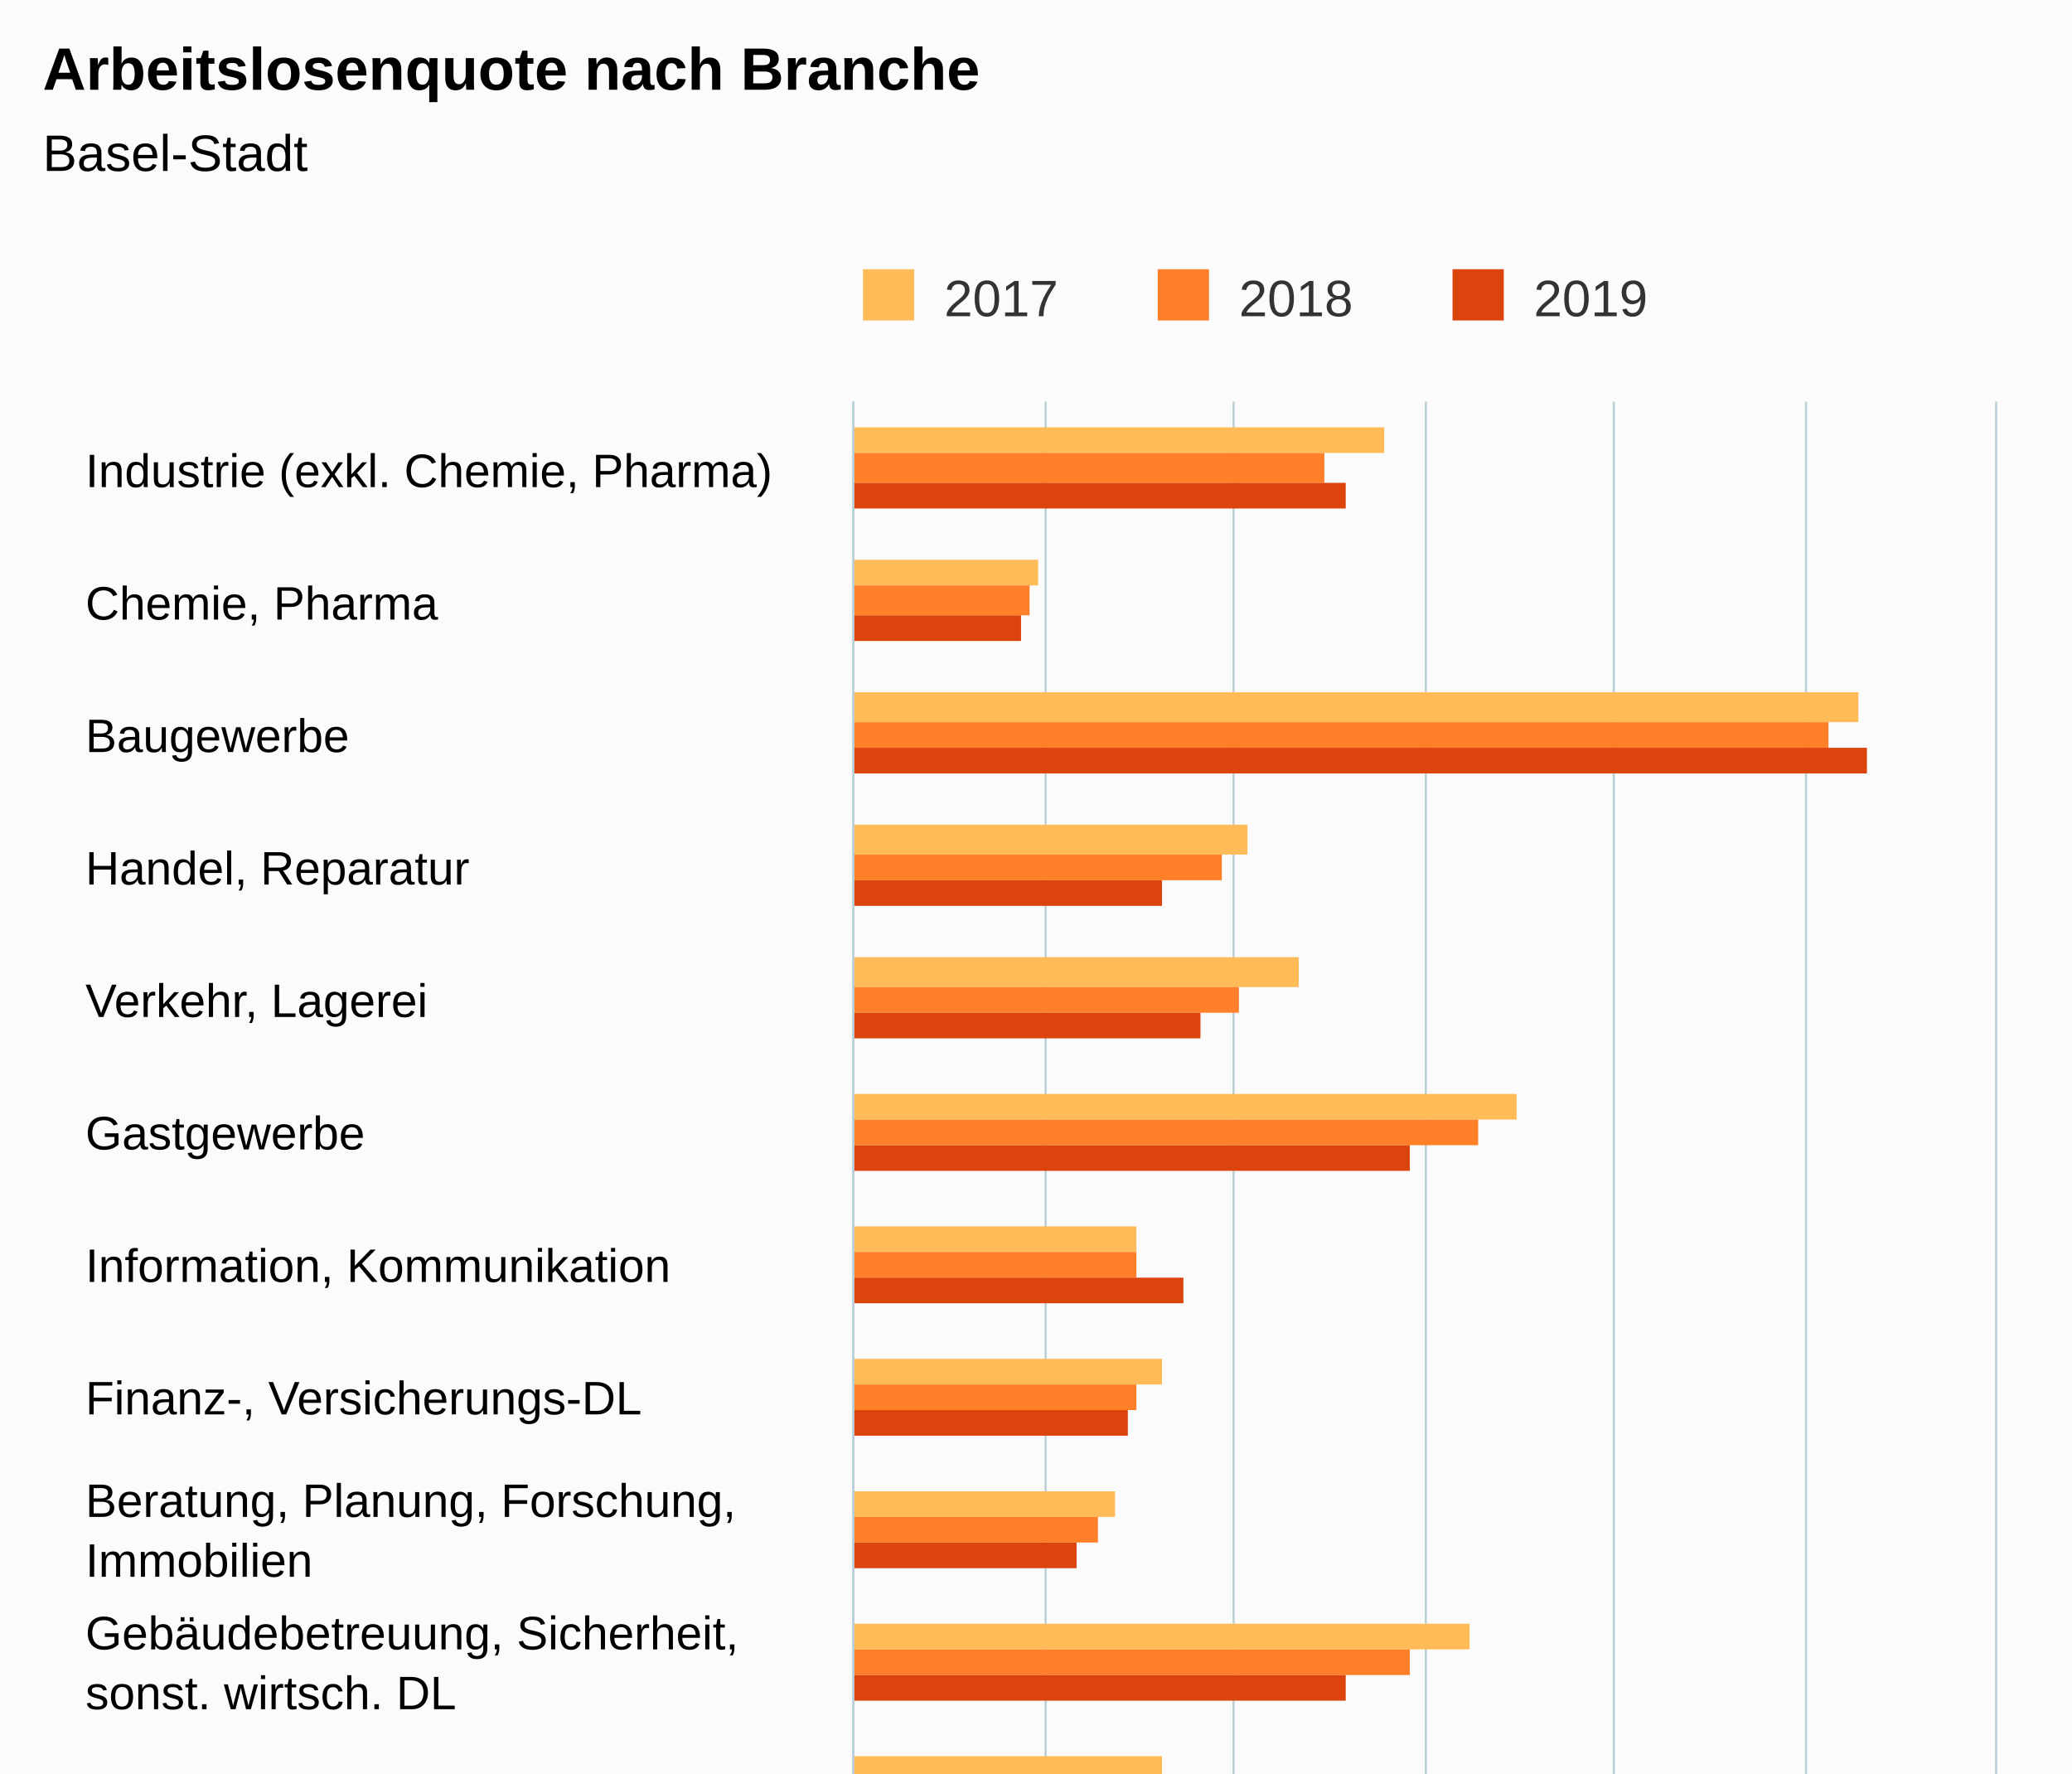
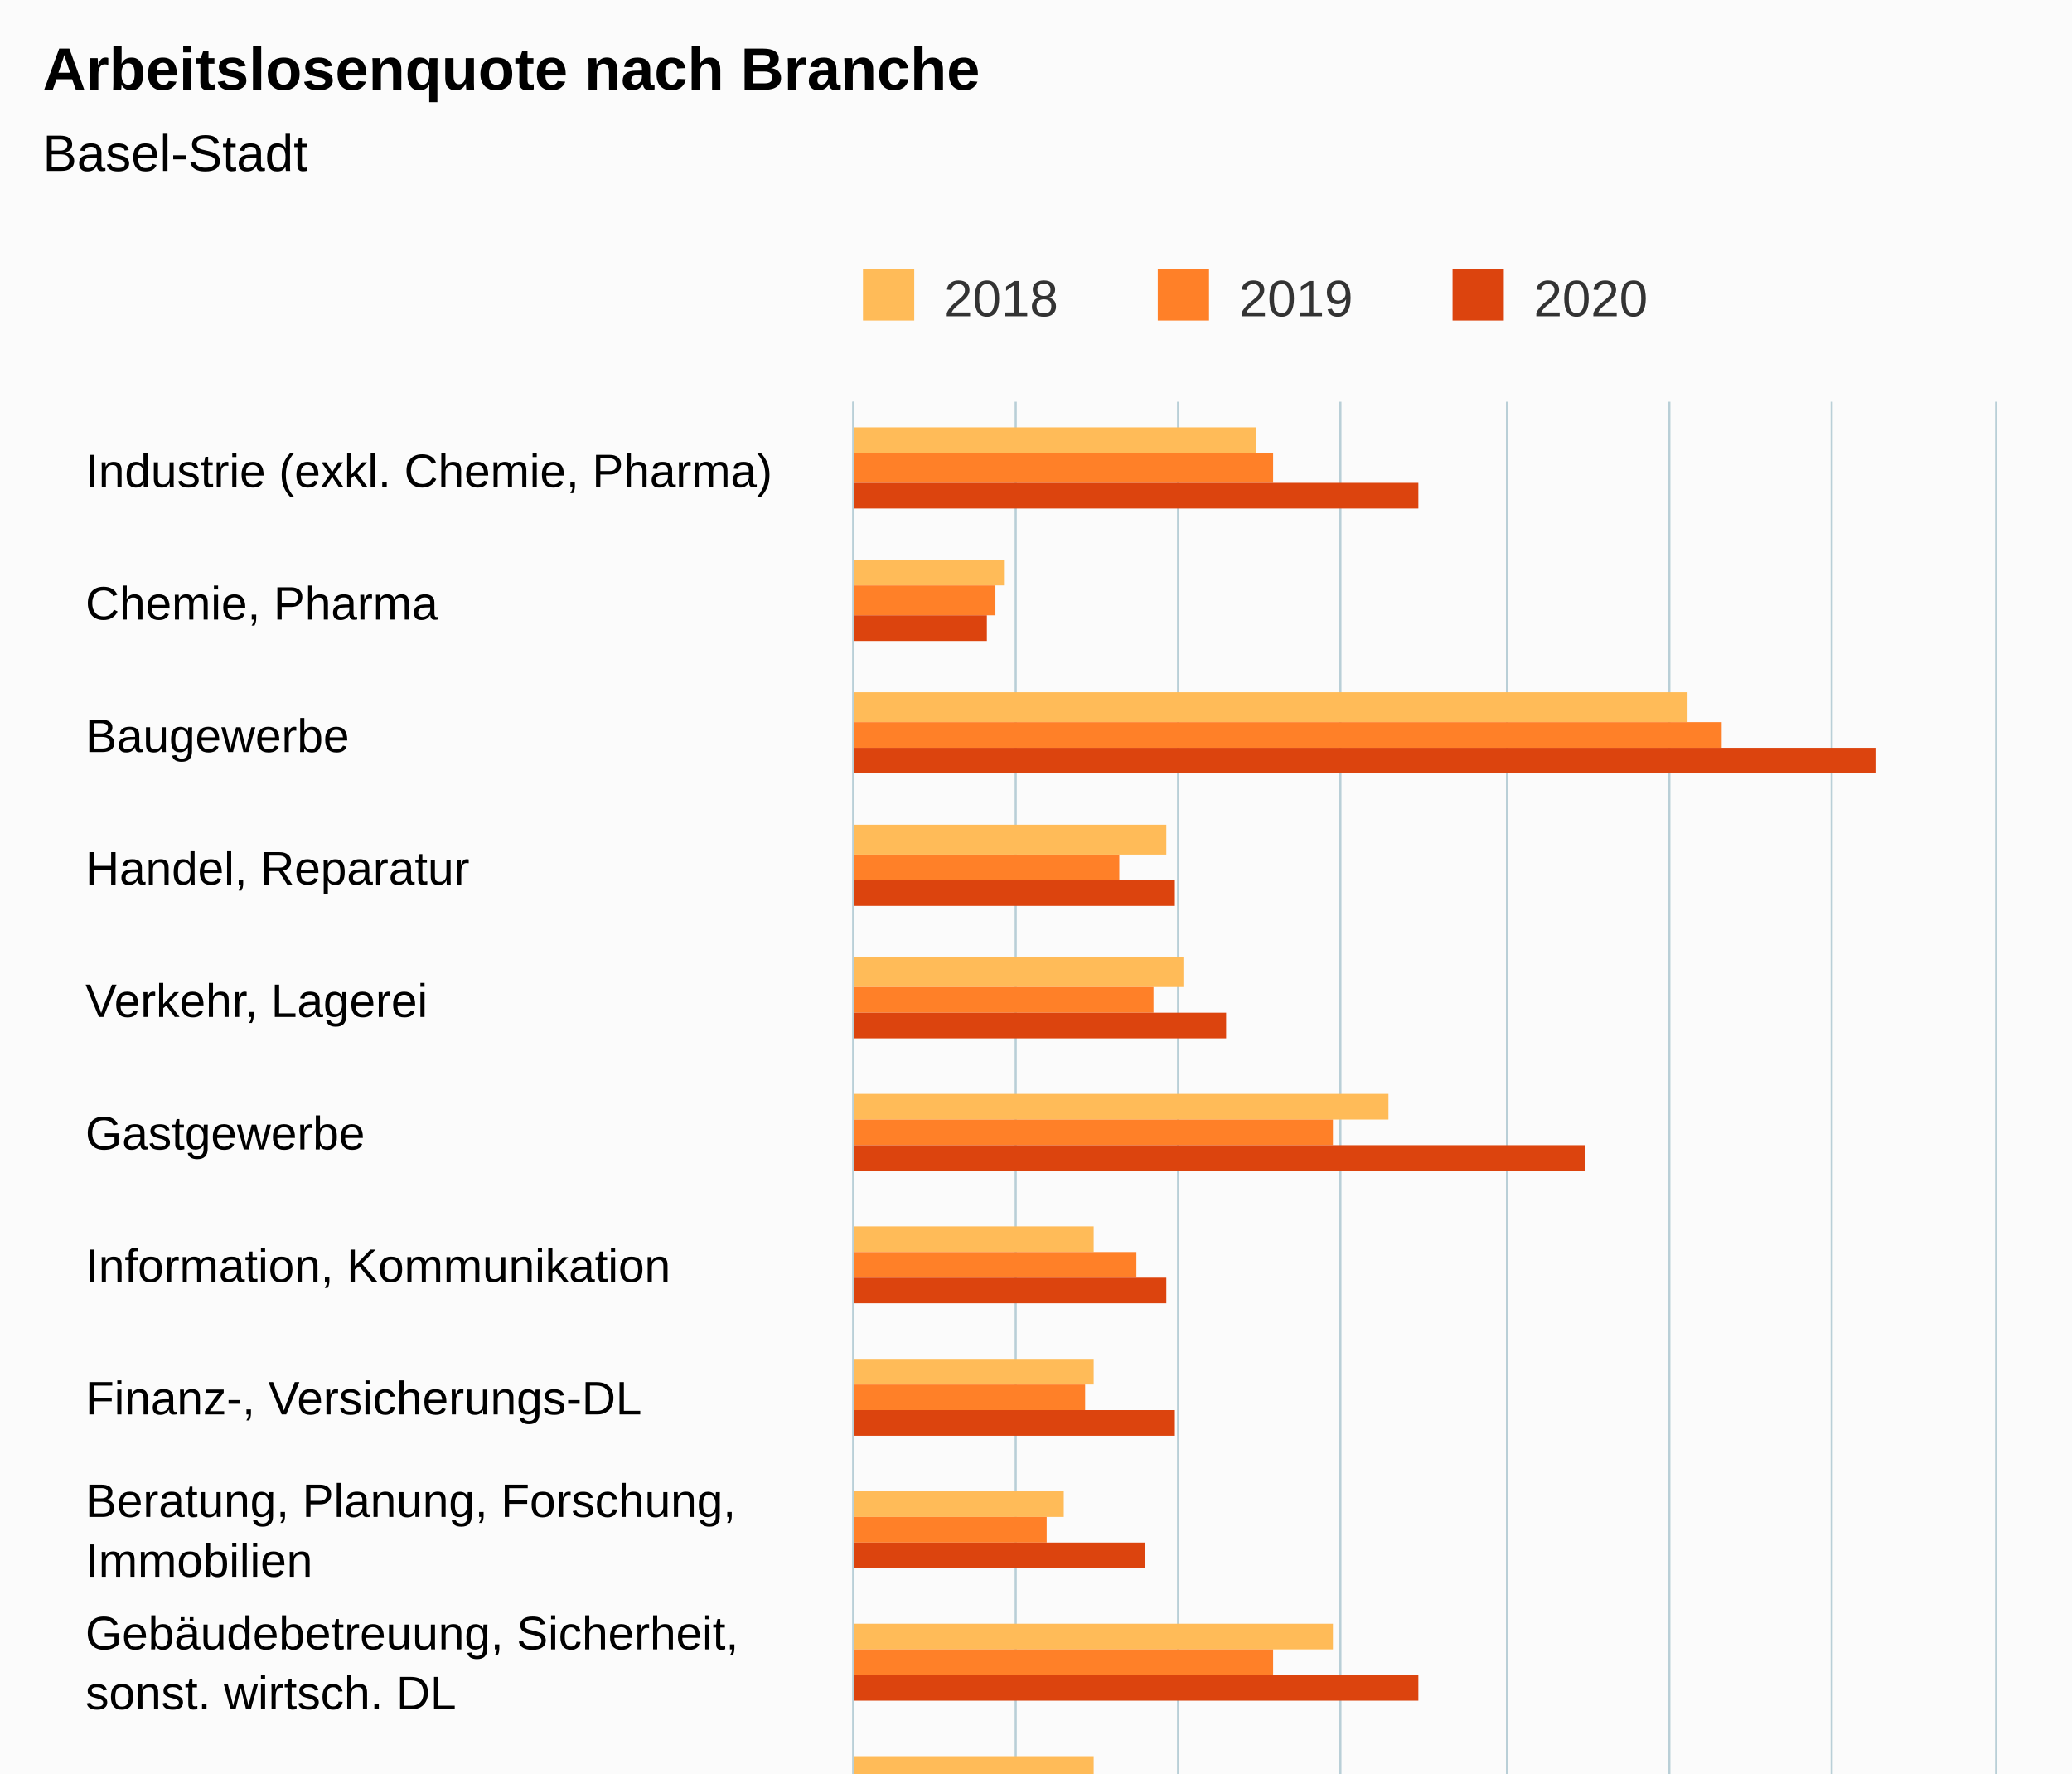
<svg xmlns="http://www.w3.org/2000/svg" version="1.1" class="highcharts-root" style="font-family:Arial;font-size:12px;" viewBox="0 0 485 415">
  <defs>
-     <clipPath id="highcharts-iyyt46d-6">
+     <clipPath id="highcharts-1ggouzd-54-">
      <rect x="0" y="0" width="497" height="267" fill="none" />
    </clipPath>
-     <clipPath id="highcharts-iyyt46d-7">
+     <clipPath id="highcharts-1ggouzd-71-">
      <rect x="0" y="0" width="497" height="267" fill="none" />
    </clipPath>
  </defs>
  <rect fill="#fbfbfb" class="highcharts-background" x="0" y="0" width="485" height="663" rx="0" ry="0" />
  <rect fill="none" class="highcharts-plot-background" x="200" y="94" width="267" height="497" />
  <g class="highcharts-pane-group" data-z-index="0" />
-   <g class="highcharts-grid highcharts-xaxis-grid " data-z-index="1">
+   <g class="highcharts-grid highcharts-xaxis-grid" data-z-index="1">
    <path fill="none" data-z-index="1" class="highcharts-grid-line" d="M 200 125.5 L 467 125.5" opacity="1" />
    <path fill="none" data-z-index="1" class="highcharts-grid-line" d="M 200 156.5 L 467 156.5" opacity="1" />
    <path fill="none" data-z-index="1" class="highcharts-grid-line" d="M 200 187.5 L 467 187.5" opacity="1" />
    <path fill="none" data-z-index="1" class="highcharts-grid-line" d="M 200 218.5 L 467 218.5" opacity="1" />
    <path fill="none" data-z-index="1" class="highcharts-grid-line" d="M 200 249.5 L 467 249.5" opacity="1" />
    <path fill="none" data-z-index="1" class="highcharts-grid-line" d="M 200 280.5 L 467 280.5" opacity="1" />
    <path fill="none" data-z-index="1" class="highcharts-grid-line" d="M 200 311.5 L 467 311.5" opacity="1" />
    <path fill="none" data-z-index="1" class="highcharts-grid-line" d="M 200 343.5 L 467 343.5" opacity="1" />
    <path fill="none" data-z-index="1" class="highcharts-grid-line" d="M 200 374.5 L 467 374.5" opacity="1" />
    <path fill="none" data-z-index="1" class="highcharts-grid-line" d="M 200 405.5 L 467 405.5" opacity="1" />
    <path fill="none" data-z-index="1" class="highcharts-grid-line" d="M 200 436.5 L 467 436.5" opacity="1" />
    <path fill="none" data-z-index="1" class="highcharts-grid-line" d="M 200 467.5 L 467 467.5" opacity="1" />
    <path fill="none" data-z-index="1" class="highcharts-grid-line" d="M 200 498.5 L 467 498.5" opacity="1" />
    <path fill="none" data-z-index="1" class="highcharts-grid-line" d="M 200 529.5 L 467 529.5" opacity="1" />
    <path fill="none" data-z-index="1" class="highcharts-grid-line" d="M 200 560.5 L 467 560.5" opacity="1" />
    <path fill="none" data-z-index="1" class="highcharts-grid-line" d="M 200 591.5 L 467 591.5" opacity="1" />
    <path fill="none" data-z-index="1" class="highcharts-grid-line" d="M 200 94.5 L 467 94.5" opacity="1" />
  </g>
-   <g class="highcharts-grid highcharts-yaxis-grid " data-z-index="1">
+   <g class="highcharts-grid highcharts-yaxis-grid" data-z-index="1">
    <path fill="none" stroke="#B9CFD7" stroke-width="0.5" data-z-index="1" class="highcharts-grid-line" d="M 199.75 94 L 199.75 591" opacity="1" />
-     <path fill="none" stroke="#B9CFD7" stroke-width="0.5" data-z-index="1" class="highcharts-grid-line" d="M 244.75 94 L 244.75 591" opacity="1" />
-     <path fill="none" stroke="#B9CFD7" stroke-width="0.5" data-z-index="1" class="highcharts-grid-line" d="M 288.75 94 L 288.75 591" opacity="1" />
-     <path fill="none" stroke="#B9CFD7" stroke-width="0.5" data-z-index="1" class="highcharts-grid-line" d="M 333.75 94 L 333.75 591" opacity="1" />
-     <path fill="none" stroke="#B9CFD7" stroke-width="0.5" data-z-index="1" class="highcharts-grid-line" d="M 377.75 94 L 377.75 591" opacity="1" />
-     <path fill="none" stroke="#B9CFD7" stroke-width="0.5" data-z-index="1" class="highcharts-grid-line" d="M 422.75 94 L 422.75 591" opacity="1" />
+     <path fill="none" stroke="#B9CFD7" stroke-width="0.5" data-z-index="1" class="highcharts-grid-line" d="M 237.75 94 L 237.75 591" opacity="1" />
+     <path fill="none" stroke="#B9CFD7" stroke-width="0.5" data-z-index="1" class="highcharts-grid-line" d="M 275.75 94 L 275.75 591" opacity="1" />
+     <path fill="none" stroke="#B9CFD7" stroke-width="0.5" data-z-index="1" class="highcharts-grid-line" d="M 313.75 94 L 313.75 591" opacity="1" />
+     <path fill="none" stroke="#B9CFD7" stroke-width="0.5" data-z-index="1" class="highcharts-grid-line" d="M 352.75 94 L 352.75 591" opacity="1" />
+     <path fill="none" stroke="#B9CFD7" stroke-width="0.5" data-z-index="1" class="highcharts-grid-line" d="M 390.75 94 L 390.75 591" opacity="1" />
+     <path fill="none" stroke="#B9CFD7" stroke-width="0.5" data-z-index="1" class="highcharts-grid-line" d="M 428.75 94 L 428.75 591" opacity="1" />
    <path fill="none" stroke="#B9CFD7" stroke-width="0.5" data-z-index="1" class="highcharts-grid-line" d="M 467.25 94 L 467.25 591" opacity="1" />
  </g>
  <rect fill="none" class="highcharts-plot-border" data-z-index="1" x="200" y="94" width="267" height="497" />
-   <g class="highcharts-axis highcharts-xaxis " data-z-index="2">
+   <g class="highcharts-axis highcharts-xaxis" data-z-index="2">
    <path fill="none" class="highcharts-axis-line" stroke="#B9CFD7" stroke-width="0.5" data-z-index="7" d="M 199.75 94 L 199.75 591" />
  </g>
-   <g class="highcharts-axis highcharts-yaxis " data-z-index="2">
+   <g class="highcharts-axis highcharts-yaxis" data-z-index="2">
    <path fill="none" class="highcharts-axis-line" data-z-index="7" d="M 200 591 L 467 591" />
  </g>
  <g class="highcharts-series-group" data-z-index="3">
-     <g data-z-index="0.1" class="highcharts-series highcharts-series-0 highcharts-column-series " transform="translate(467,591) rotate(90) scale(-1,1) scale(1 1)" clip-path="url(#highcharts-iyyt46d-7)">
-       <rect x="485" y="143" width="6" height="125" fill="#FFBB58" class="highcharts-point" />
-       <rect x="454" y="224" width="6" height="44" fill="#FFBB58" class="highcharts-point" />
-       <rect x="422" y="32" width="7" height="236" fill="#FFBB58" class="highcharts-point" />
-       <rect x="391" y="175" width="7" height="93" fill="#FFBB58" class="highcharts-point" />
-       <rect x="360" y="163" width="7" height="105" fill="#FFBB58" class="highcharts-point" />
-       <rect x="329" y="112" width="6" height="156" fill="#FFBB58" class="highcharts-point" />
-       <rect x="298" y="201" width="6" height="67" fill="#FFBB58" class="highcharts-point" />
-       <rect x="267" y="195" width="6" height="73" fill="#FFBB58" class="highcharts-point" />
-       <rect x="236" y="206" width="6" height="62" fill="#FFBB58" class="highcharts-point" />
-       <rect x="205" y="123" width="6" height="145" fill="#FFBB58" class="highcharts-point" />
-       <rect x="174" y="195" width="6" height="73" fill="#FFBB58" class="highcharts-point" />
-       <rect x="143" y="219" width="6" height="49" fill="#FFBB58" class="highcharts-point" />
-       <rect x="112" y="232" width="6" height="36" fill="#FFBB58" class="highcharts-point" />
-       <rect x="81" y="212" width="6" height="56" fill="#FFBB58" class="highcharts-point" />
-       <rect x="50" y="208" width="6" height="60" fill="#FFBB58" class="highcharts-point" />
-       <rect x="19" y="188" width="6" height="80" fill="#FFBB58" class="highcharts-point" />
-     </g>
-     <g data-z-index="0.1" class="highcharts-markers highcharts-series-0 highcharts-column-series " transform="translate(467,591) rotate(90) scale(-1,1) scale(1 1)" clip-path="none" />
-     <g data-z-index="0.1" class="highcharts-series highcharts-series-1 highcharts-column-series " transform="translate(467,591) rotate(90) scale(-1,1) scale(1 1)" clip-path="url(#highcharts-iyyt46d-7)">
-       <rect x="478" y="157" width="7" height="111" fill="#FF8028" class="highcharts-point" />
-       <rect x="447" y="226" width="7" height="42" fill="#FF8028" class="highcharts-point" />
-       <rect x="416" y="39" width="6" height="229" fill="#FF8028" class="highcharts-point" />
-       <rect x="385" y="181" width="6" height="87" fill="#FF8028" class="highcharts-point" />
-       <rect x="354" y="177" width="6" height="91" fill="#FF8028" class="highcharts-point" />
-       <rect x="323" y="121" width="6" height="147" fill="#FF8028" class="highcharts-point" />
-       <rect x="292" y="201" width="6" height="67" fill="#FF8028" class="highcharts-point" />
-       <rect x="261" y="201" width="6" height="67" fill="#FF8028" class="highcharts-point" />
-       <rect x="230" y="210" width="6" height="58" fill="#FF8028" class="highcharts-point" />
-       <rect x="199" y="137" width="6" height="131" fill="#FF8028" class="highcharts-point" />
-       <rect x="168" y="201" width="6" height="67" fill="#FF8028" class="highcharts-point" />
-       <rect x="137" y="221" width="6" height="47" fill="#FF8028" class="highcharts-point" />
-       <rect x="106" y="235" width="6" height="33" fill="#FF8028" class="highcharts-point" />
-       <rect x="75" y="215" width="6" height="53" fill="#FF8028" class="highcharts-point" />
-       <rect x="43" y="217" width="7" height="51" fill="#FF8028" class="highcharts-point" />
-       <rect x="12" y="195" width="7" height="73" fill="#FF8028" class="highcharts-point" />
-     </g>
-     <g data-z-index="0.1" class="highcharts-markers highcharts-series-1 highcharts-column-series " transform="translate(467,591) rotate(90) scale(-1,1) scale(1 1)" clip-path="none" />
-     <g data-z-index="0.1" class="highcharts-series highcharts-series-2 highcharts-column-series " transform="translate(467,591) rotate(90) scale(-1,1) scale(1 1)" clip-path="url(#highcharts-iyyt46d-7)">
-       <rect x="472" y="152" width="6" height="116" fill="#DC440E" class="highcharts-point" />
-       <rect x="441" y="228" width="6" height="40" fill="#DC440E" class="highcharts-point" />
-       <rect x="410" y="30" width="6" height="238" fill="#DC440E" class="highcharts-point" />
-       <rect x="379" y="195" width="6" height="73" fill="#DC440E" class="highcharts-point" />
-       <rect x="348" y="186" width="6" height="82" fill="#DC440E" class="highcharts-point" />
-       <rect x="317" y="137" width="6" height="131" fill="#DC440E" class="highcharts-point" />
-       <rect x="286" y="190" width="6" height="78" fill="#DC440E" class="highcharts-point" />
-       <rect x="255" y="203" width="6" height="65" fill="#DC440E" class="highcharts-point" />
-       <rect x="224" y="215" width="6" height="53" fill="#DC440E" class="highcharts-point" />
-       <rect x="193" y="152" width="6" height="116" fill="#DC440E" class="highcharts-point" />
-       <rect x="162" y="208" width="6" height="60" fill="#DC440E" class="highcharts-point" />
-       <rect x="130" y="235" width="7" height="33" fill="#DC440E" class="highcharts-point" />
-       <rect x="99" y="241" width="7" height="27" fill="#DC440E" class="highcharts-point" />
-       <rect x="68" y="219" width="7" height="49" fill="#DC440E" class="highcharts-point" />
-       <rect x="37" y="219" width="6" height="49" fill="#DC440E" class="highcharts-point" />
-       <rect x="6" y="201" width="6" height="67" fill="#DC440E" class="highcharts-point" />
-     </g>
-     <g data-z-index="0.1" class="highcharts-markers highcharts-series-2 highcharts-column-series " transform="translate(467,591) rotate(90) scale(-1,1) scale(1 1)" clip-path="none" />
+     <g class="highcharts-series highcharts-series-0 highcharts-column-series" data-z-index="0.1" opacity="1" transform="translate(467,591) rotate(90) scale(-1,1) scale(1 1)" clip-path="url(#highcharts-1ggouzd-71-)">
+       <rect x="485" y="173" width="6" height="95" fill="#FFBB58" opacity="1" class="highcharts-point" />
+       <rect x="454" y="232" width="6" height="36" fill="#FFBB58" opacity="1" class="highcharts-point" />
+       <rect x="422" y="72" width="7" height="196" fill="#FFBB58" opacity="1" class="highcharts-point" />
+       <rect x="391" y="194" width="7" height="74" fill="#FFBB58" opacity="1" class="highcharts-point" />
+       <rect x="360" y="190" width="7" height="78" fill="#FFBB58" opacity="1" class="highcharts-point" />
+       <rect x="329" y="142" width="6" height="126" fill="#FFBB58" opacity="1" class="highcharts-point" />
+       <rect x="298" y="211" width="6" height="57" fill="#FFBB58" opacity="1" class="highcharts-point" />
+       <rect x="267" y="211" width="6" height="57" fill="#FFBB58" opacity="1" class="highcharts-point" />
+       <rect x="236" y="218" width="6" height="50" fill="#FFBB58" opacity="1" class="highcharts-point" />
+       <rect x="205" y="155" width="6" height="113" fill="#FFBB58" opacity="1" class="highcharts-point" />
+       <rect x="174" y="211" width="6" height="57" fill="#FFBB58" opacity="1" class="highcharts-point" />
+       <rect x="143" y="228" width="6" height="40" fill="#FFBB58" opacity="1" class="highcharts-point" />
+       <rect x="112" y="239" width="6" height="29" fill="#FFBB58" opacity="1" class="highcharts-point" />
+       <rect x="81" y="222" width="6" height="46" fill="#FFBB58" opacity="1" class="highcharts-point" />
+       <rect x="50" y="224" width="6" height="44" fill="#FFBB58" opacity="1" class="highcharts-point" />
+       <rect x="19" y="205" width="6" height="63" fill="#FFBB58" opacity="1" class="highcharts-point" />
+     </g>
+     <g class="highcharts-markers highcharts-series-0 highcharts-column-series" data-z-index="0.1" opacity="1" transform="translate(467,591) rotate(90) scale(-1,1) scale(1 1)" clip-path="none" />
+     <g class="highcharts-series highcharts-series-1 highcharts-column-series" data-z-index="0.1" opacity="1" transform="translate(467,591) rotate(90) scale(-1,1) scale(1 1)" clip-path="url(#highcharts-1ggouzd-71-)">
+       <rect x="478" y="169" width="7" height="99" fill="#FF8028" opacity="1" class="highcharts-point" />
+       <rect x="447" y="234" width="7" height="34" fill="#FF8028" opacity="1" class="highcharts-point" />
+       <rect x="416" y="64" width="6" height="204" fill="#FF8028" opacity="1" class="highcharts-point" />
+       <rect x="385" y="205" width="6" height="63" fill="#FF8028" opacity="1" class="highcharts-point" />
+       <rect x="354" y="197" width="6" height="71" fill="#FF8028" opacity="1" class="highcharts-point" />
+       <rect x="323" y="155" width="6" height="113" fill="#FF8028" opacity="1" class="highcharts-point" />
+       <rect x="292" y="201" width="6" height="67" fill="#FF8028" opacity="1" class="highcharts-point" />
+       <rect x="261" y="213" width="6" height="55" fill="#FF8028" opacity="1" class="highcharts-point" />
+       <rect x="230" y="222" width="6" height="46" fill="#FF8028" opacity="1" class="highcharts-point" />
+       <rect x="199" y="169" width="6" height="99" fill="#FF8028" opacity="1" class="highcharts-point" />
+       <rect x="168" y="217" width="6" height="51" fill="#FF8028" opacity="1" class="highcharts-point" />
+       <rect x="137" y="239" width="6" height="29" fill="#FF8028" opacity="1" class="highcharts-point" />
+       <rect x="106" y="245" width="6" height="23" fill="#FF8028" opacity="1" class="highcharts-point" />
+       <rect x="75" y="226" width="6" height="42" fill="#FF8028" opacity="1" class="highcharts-point" />
+       <rect x="43" y="226" width="7" height="42" fill="#FF8028" opacity="1" class="highcharts-point" />
+       <rect x="12" y="211" width="7" height="57" fill="#FF8028" opacity="1" class="highcharts-point" />
+     </g>
+     <g class="highcharts-markers highcharts-series-1 highcharts-column-series" data-z-index="0.1" opacity="1" transform="translate(467,591) rotate(90) scale(-1,1) scale(1 1)" clip-path="none" />
+     <g class="highcharts-series highcharts-series-2 highcharts-column-series" data-z-index="0.1" opacity="1" transform="translate(467,591) rotate(90) scale(-1,1) scale(1 1)" clip-path="url(#highcharts-1ggouzd-71-)">
+       <rect x="472" y="135" width="6" height="133" fill="#DC440E" opacity="1" class="highcharts-point" />
+       <rect x="441" y="236" width="6" height="32" fill="#DC440E" opacity="1" class="highcharts-point" />
+       <rect x="410" y="28" width="6" height="240" fill="#DC440E" opacity="1" class="highcharts-point" />
+       <rect x="379" y="192" width="6" height="76" fill="#DC440E" opacity="1" class="highcharts-point" />
+       <rect x="348" y="180" width="6" height="88" fill="#DC440E" opacity="1" class="highcharts-point" />
+       <rect x="317" y="96" width="6" height="172" fill="#DC440E" opacity="1" class="highcharts-point" />
+       <rect x="286" y="194" width="6" height="74" fill="#DC440E" opacity="1" class="highcharts-point" />
+       <rect x="255" y="192" width="6" height="76" fill="#DC440E" opacity="1" class="highcharts-point" />
+       <rect x="224" y="199" width="6" height="69" fill="#DC440E" opacity="1" class="highcharts-point" />
+       <rect x="193" y="135" width="6" height="133" fill="#DC440E" opacity="1" class="highcharts-point" />
+       <rect x="162" y="194" width="6" height="74" fill="#DC440E" opacity="1" class="highcharts-point" />
+       <rect x="130" y="232" width="7" height="36" fill="#DC440E" opacity="1" class="highcharts-point" />
+       <rect x="99" y="236" width="7" height="32" fill="#DC440E" opacity="1" class="highcharts-point" />
+       <rect x="68" y="215" width="7" height="53" fill="#DC440E" opacity="1" class="highcharts-point" />
+       <rect x="37" y="209" width="6" height="59" fill="#DC440E" opacity="1" class="highcharts-point" />
+       <rect x="6" y="196" width="6" height="72" fill="#DC440E" opacity="1" class="highcharts-point" />
+     </g>
+     <g class="highcharts-markers highcharts-series-2 highcharts-column-series" data-z-index="0.1" opacity="1" transform="translate(467,591) rotate(90) scale(-1,1) scale(1 1)" clip-path="none" />
  </g>
  <text x="10" text-anchor="start" class="highcharts-title" data-z-index="4" style="color:#000000;font-size:14px;font-weight:bold;fill:#000000;" y="21">
    <tspan>Arbeitslosenquote nach Branche</tspan>
  </text>
  <text x="10" text-anchor="start" class="highcharts-subtitle" data-z-index="4" style="color:#000000;font-size:12px;font-weight:normal;fill:#000000;" y="40">
    <tspan>Basel-Stadt</tspan>
  </text>
+   <text x="10" text-anchor="start" class="highcharts-caption" data-z-index="4" style="color:#666666;fill:#666666;" y="625" />
  <g class="highcharts-legend" data-z-index="7" transform="translate(192,56)">
    <rect fill="none" class="highcharts-legend-box" rx="0" ry="0" x="0" y="0" width="203" height="26" visibility="visible" />
    <g data-z-index="1">
      <g>
        <g class="highcharts-legend-item highcharts-column-series highcharts-color-undefined highcharts-series-0" data-z-index="1" transform="translate(8,3)">
-           <text x="21" style="color:#333333;font-size:12px;font-weight:normal;cursor:pointer;fill:#333333;" text-anchor="start" data-z-index="2" y="15">
-             <tspan>2017</tspan>
+           <text x="21" style="color:#333333;cursor:pointer;font-size:12px;font-weight:normal;fill:#333333;" text-anchor="start" data-z-index="2" y="15">
+             <tspan>2018</tspan>
          </text>
          <rect x="2" y="4" width="12" height="12" fill="#FFBB58" class="highcharts-point" data-z-index="3" />
        </g>
        <g class="highcharts-legend-item highcharts-column-series highcharts-color-undefined highcharts-series-1" data-z-index="1" transform="translate(77,3)">
-           <text x="21" y="15" style="color:#333333;font-size:12px;font-weight:normal;cursor:pointer;fill:#333333;" text-anchor="start" data-z-index="2">
-             <tspan>2018</tspan>
+           <text x="21" y="15" style="color:#333333;cursor:pointer;font-size:12px;font-weight:normal;fill:#333333;" text-anchor="start" data-z-index="2">
+             <tspan>2019</tspan>
          </text>
          <rect x="2" y="4" width="12" height="12" fill="#FF8028" class="highcharts-point" data-z-index="3" />
        </g>
        <g class="highcharts-legend-item highcharts-column-series highcharts-color-undefined highcharts-series-2" data-z-index="1" transform="translate(146,3)">
-           <text x="21" y="15" style="color:#333333;font-size:12px;font-weight:normal;cursor:pointer;fill:#333333;" text-anchor="start" data-z-index="2">
-             <tspan>2019</tspan>
+           <text x="21" y="15" style="color:#333333;cursor:pointer;font-size:12px;font-weight:normal;fill:#333333;" text-anchor="start" data-z-index="2">
+             <tspan>2020</tspan>
          </text>
          <rect x="2" y="4" width="12" height="12" fill="#DC440E" class="highcharts-point" data-z-index="3" />
        </g>
      </g>
    </g>
  </g>
-   <g class="highcharts-axis-labels highcharts-xaxis-labels " data-z-index="7">
+   <g class="highcharts-axis-labels highcharts-xaxis-labels" data-z-index="7">
    <text x="20" style="color:#000000;cursor:default;font-size:11px;fill:#000000;" text-anchor="start" transform="translate(0,0)" y="114" opacity="1">
      <tspan>Industrie (exkl. Chemie, Pharma)</tspan>
    </text>
    <text x="20" style="color:#000000;cursor:default;font-size:11px;fill:#000000;" text-anchor="start" transform="translate(0,0)" y="145" opacity="1">
      <tspan>Chemie, Pharma</tspan>
    </text>
    <text x="20" style="color:#000000;cursor:default;font-size:11px;fill:#000000;" text-anchor="start" transform="translate(0,0)" y="176" opacity="1">Baugewerbe</text>
    <text x="20" style="color:#000000;cursor:default;font-size:11px;fill:#000000;" text-anchor="start" transform="translate(0,0)" y="207" opacity="1">
      <tspan>Handel, Reparatur</tspan>
    </text>
    <text x="20" style="color:#000000;cursor:default;font-size:11px;fill:#000000;" text-anchor="start" transform="translate(0,0)" y="238" opacity="1">
      <tspan>Verkehr, Lagerei</tspan>
    </text>
    <text x="20" style="color:#000000;cursor:default;font-size:11px;fill:#000000;" text-anchor="start" transform="translate(0,0)" y="269" opacity="1">Gastgewerbe</text>
    <text x="20" style="color:#000000;cursor:default;font-size:11px;fill:#000000;" text-anchor="start" transform="translate(0,0)" y="300" opacity="1">
      <tspan>Information, Kommunikation</tspan>
    </text>
    <text x="20" style="color:#000000;cursor:default;font-size:11px;fill:#000000;" text-anchor="start" transform="translate(0,0)" y="331" opacity="1">
      <tspan>Finanz-, Versicherungs-DL</tspan>
    </text>
    <text x="20" style="color:#000000;cursor:default;font-size:11px;fill:#000000;" text-anchor="start" transform="translate(0,0)" y="355" opacity="1">
      <tspan>Beratung, Planung, Forschung,</tspan>
      <tspan dy="14" x="20">Immobilien</tspan>
    </text>
    <text x="20" style="color:#000000;cursor:default;font-size:11px;fill:#000000;" text-anchor="start" transform="translate(0,0)" y="386" opacity="1">
      <tspan>Gebäudebetreuung, Sicherheit,</tspan>
      <tspan dy="14" x="20">sonst. wirtsch. DL</tspan>
    </text>
    <text x="20" style="color:#000000;cursor:default;font-size:11px;fill:#000000;" text-anchor="start" transform="translate(0,0)" y="424" opacity="1">
      <tspan>Personalvermittlung, -überlassung</tspan>
    </text>
    <text x="20" style="color:#000000;cursor:default;font-size:11px;fill:#000000;" text-anchor="start" transform="translate(0,0)" y="448" opacity="1">
      <tspan>Öffentliche Verwaltung,</tspan>
      <tspan dy="14" x="20">Sozialversicherungen</tspan>
    </text>
    <text x="20" style="color:#000000;cursor:default;font-size:11px;fill:#000000;" text-anchor="start" transform="translate(0,0)" y="486" opacity="1">
      <tspan>Erziehung, Unterricht</tspan>
    </text>
    <text x="20" style="color:#000000;cursor:default;font-size:11px;fill:#000000;" text-anchor="start" transform="translate(0,0)" y="517" opacity="1">
      <tspan>Gesundheits-, Sozialwesen</tspan>
    </text>
    <text x="20" style="color:#000000;cursor:default;font-size:11px;fill:#000000;" text-anchor="start" transform="translate(0,0)" y="548" opacity="1">
      <tspan>Kultur, Unterhaltung, pers. DL</tspan>
    </text>
    <text x="20" style="color:#000000;cursor:default;font-size:11px;fill:#000000;" text-anchor="start" transform="translate(0,0)" y="579" opacity="1">Total</text>
  </g>
-   <g class="highcharts-axis-labels highcharts-yaxis-labels " data-z-index="7">
+   <g class="highcharts-axis-labels highcharts-yaxis-labels" data-z-index="7">
    <text x="200" style="color:#000000;cursor:default;font-size:11px;fill:#000000;" text-anchor="middle" transform="translate(0,0)" y="610" opacity="1">0%</text>
-     <text x="244.5" style="color:#000000;cursor:default;font-size:11px;fill:#000000;" text-anchor="middle" transform="translate(0,0)" y="610" opacity="1">2%</text>
-     <text x="289" style="color:#000000;cursor:default;font-size:11px;fill:#000000;" text-anchor="middle" transform="translate(0,0)" y="610" opacity="1">4%</text>
-     <text x="333.5" style="color:#000000;cursor:default;font-size:11px;fill:#000000;" text-anchor="middle" transform="translate(0,0)" y="610" opacity="1">6%</text>
-     <text x="378" style="color:#000000;cursor:default;font-size:11px;fill:#000000;" text-anchor="middle" transform="translate(0,0)" y="610" opacity="1">8%</text>
-     <text x="422.5" style="color:#000000;cursor:default;font-size:11px;fill:#000000;" text-anchor="middle" transform="translate(0,0)" y="610" opacity="1">10%</text>
-     <text x="464" style="color:#000000;cursor:default;font-size:11px;fill:#000000;" text-anchor="middle" transform="translate(0,0)" y="610" opacity="1">12%</text>
+     <text x="238.143" style="color:#000000;cursor:default;font-size:11px;fill:#000000;" text-anchor="middle" transform="translate(0,0)" y="610" opacity="1">2%</text>
+     <text x="276.286" style="color:#000000;cursor:default;font-size:11px;fill:#000000;" text-anchor="middle" transform="translate(0,0)" y="610" opacity="1">4%</text>
+     <text x="314.429" style="color:#000000;cursor:default;font-size:11px;fill:#000000;" text-anchor="middle" transform="translate(0,0)" y="610" opacity="1">6%</text>
+     <text x="352.571" style="color:#000000;cursor:default;font-size:11px;fill:#000000;" text-anchor="middle" transform="translate(0,0)" y="610" opacity="1">8%</text>
+     <text x="390.714" style="color:#000000;cursor:default;font-size:11px;fill:#000000;" text-anchor="middle" transform="translate(0,0)" y="610" opacity="1">10%</text>
+     <text x="428.857" style="color:#000000;cursor:default;font-size:11px;fill:#000000;" text-anchor="middle" transform="translate(0,0)" y="610" opacity="1">12%</text>
+     <text x="464" style="color:#000000;cursor:default;font-size:11px;fill:#000000;" text-anchor="middle" transform="translate(0,0)" y="610" opacity="1">14%</text>
  </g>
  <text x="10" class="highcharts-credits" text-anchor="start" data-z-index="8" style="cursor:default;color:#000000;font-size:10px;fill:#000000;" y="628">
    <tspan>Quelle: Bundesamt für Statistik (BFS), Strukturerhebung (SE);</tspan>
    <tspan x="10" dy="13">Staatssekretariat für Wirtschaft SECO, Arbeitslosenstatistik.</tspan>
-     <tspan x="10" dy="13">Zuletzt geändert: 2020-3-17</tspan>
+     <tspan x="10" dy="13">Zuletzt geändert: 2021-3-23</tspan>
  </text>
</svg>
